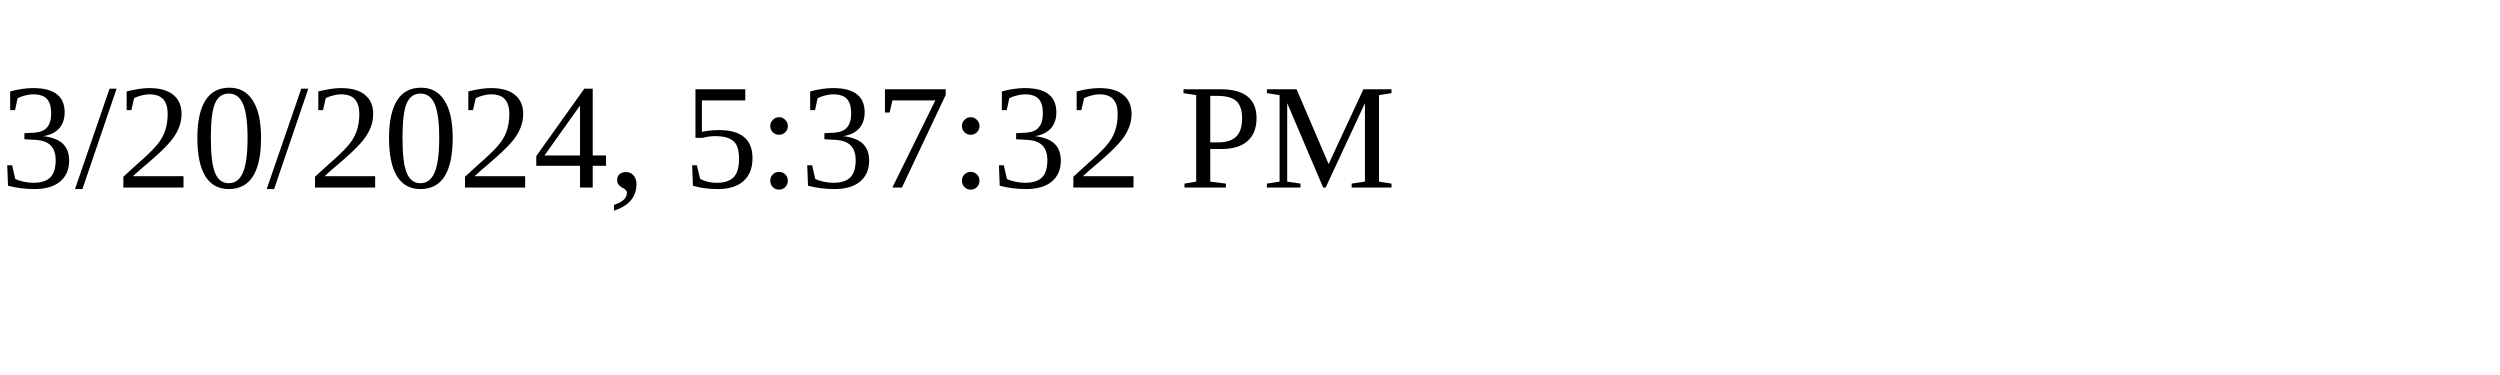
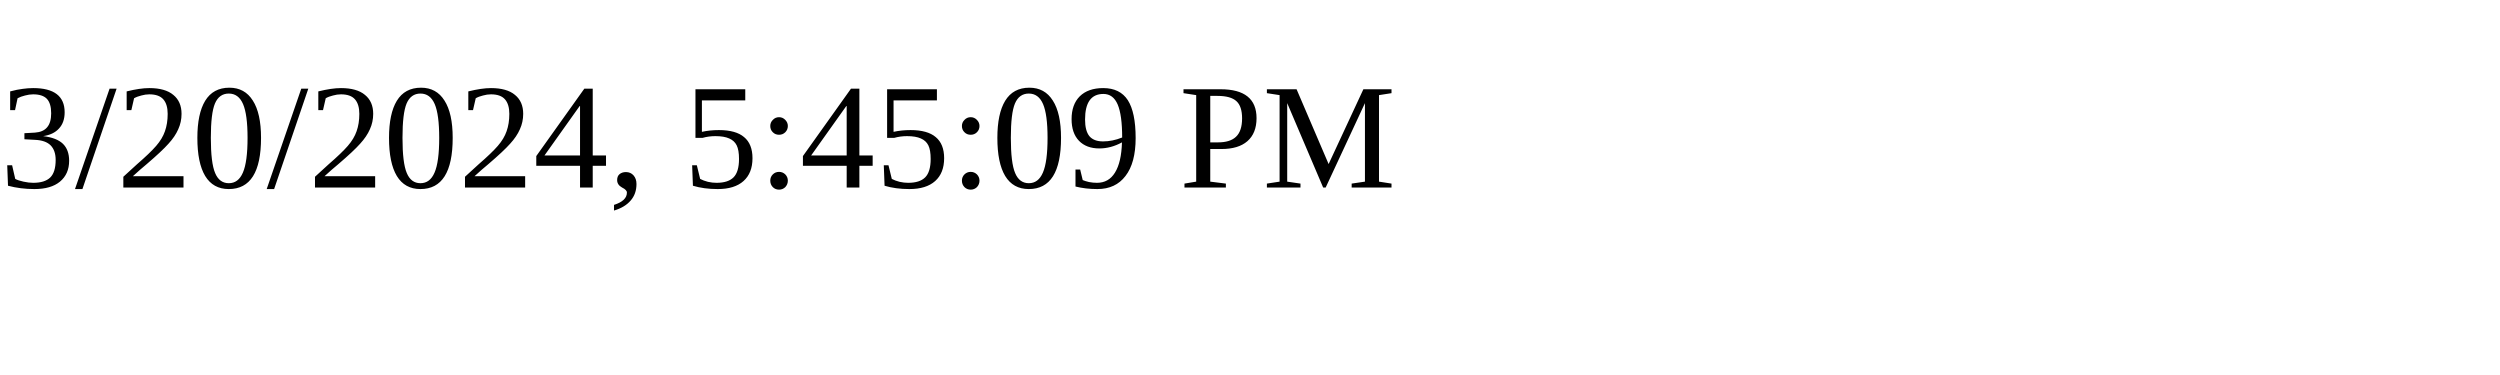
<svg xmlns="http://www.w3.org/2000/svg" height="30" width="200">
-   <text x="0" y="15">3/20/2024, 5:37:32 PM</text>
+   <text x="0" y="15">3/20/2024, 5:45:09 PM</text>
</svg>
